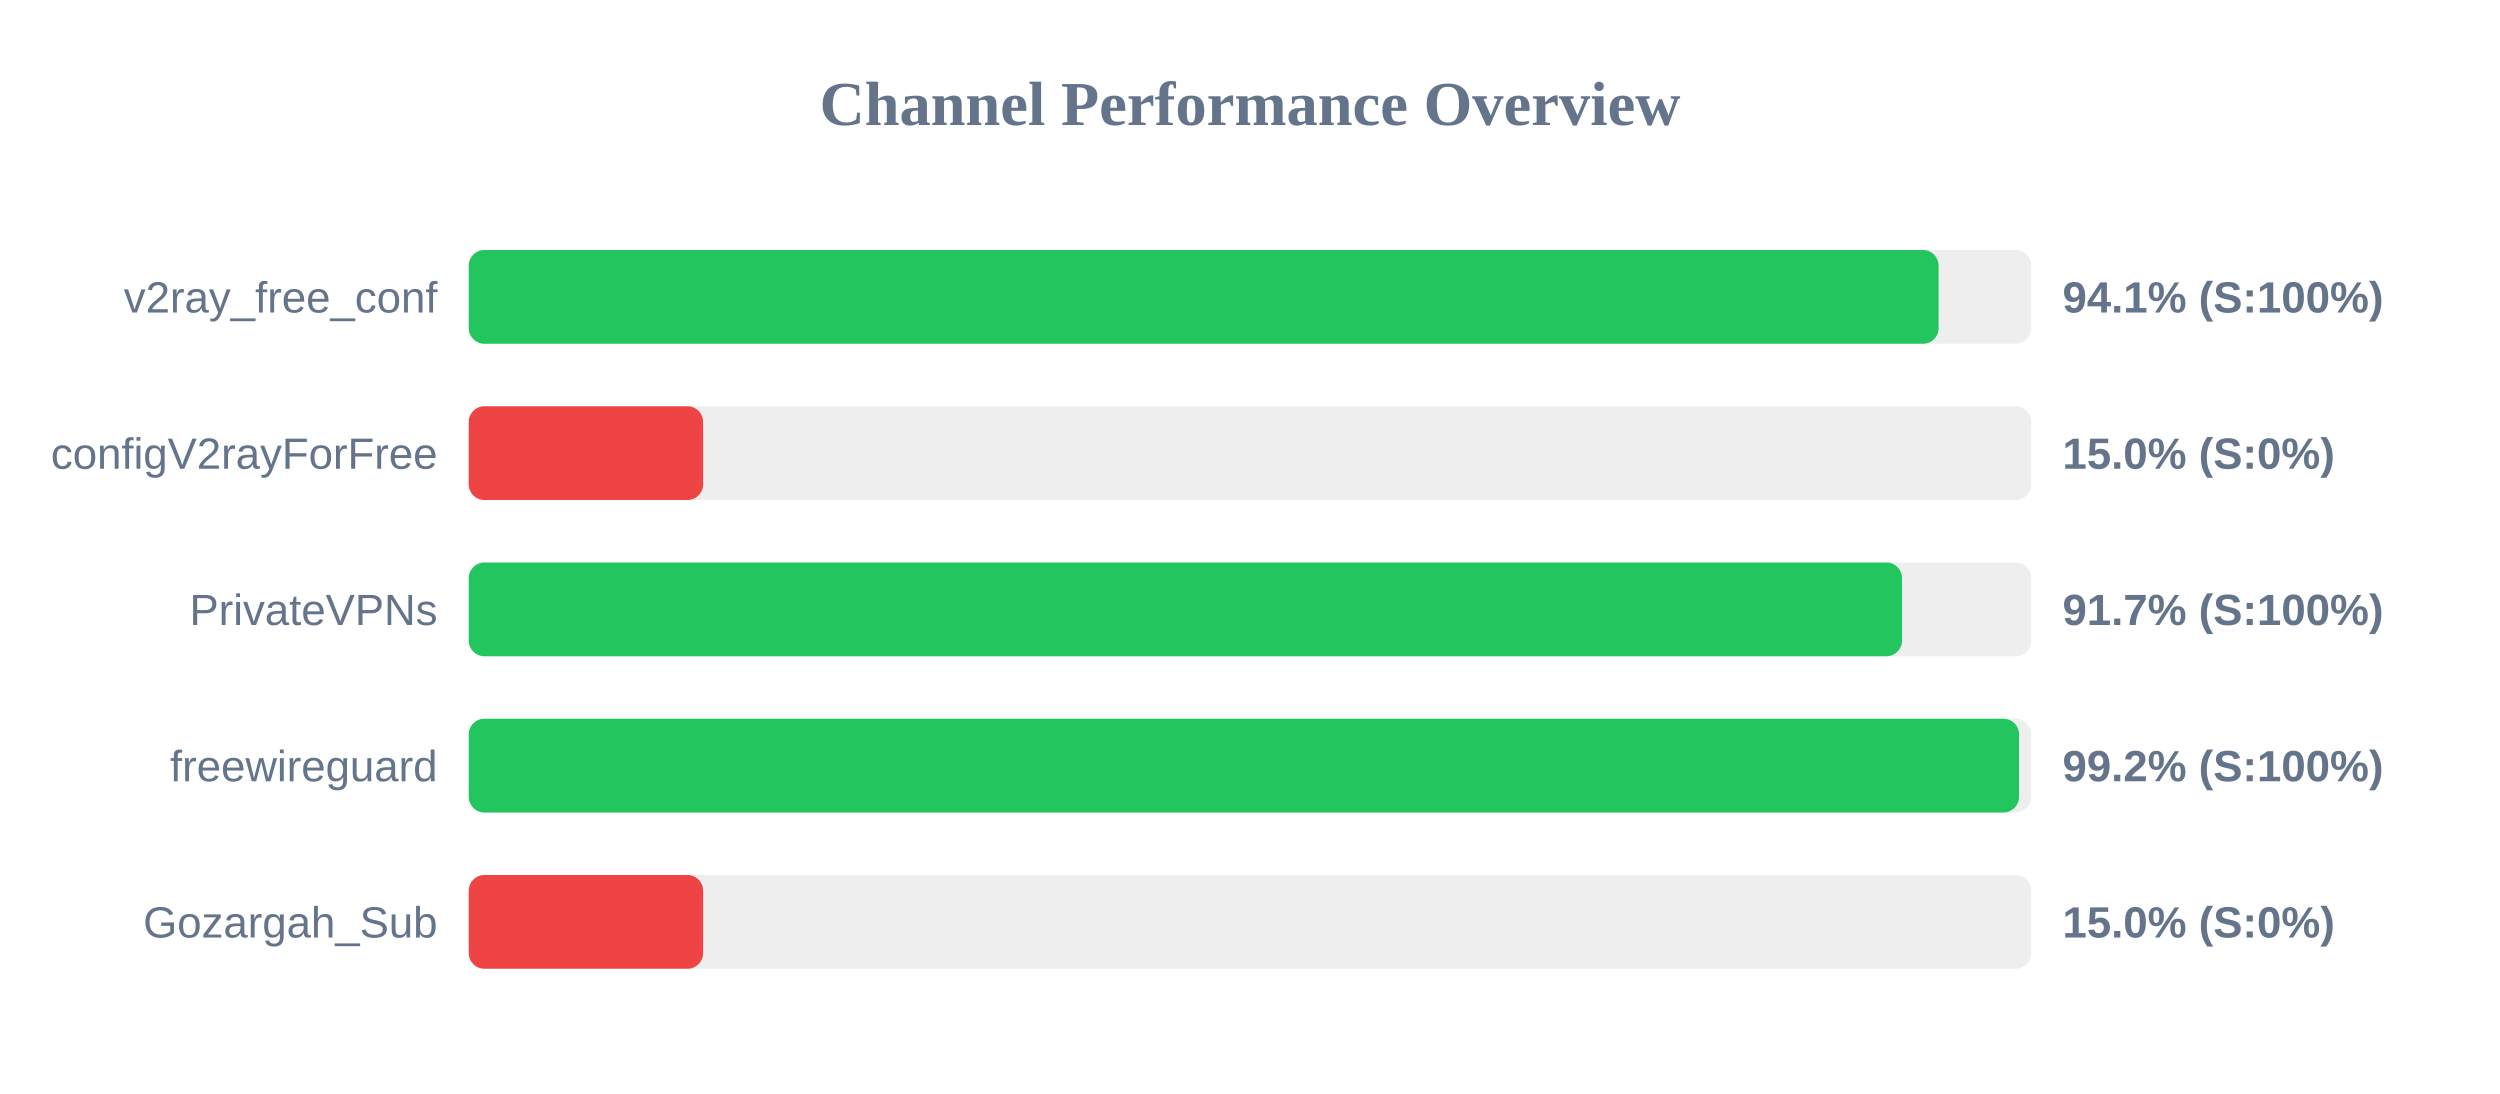
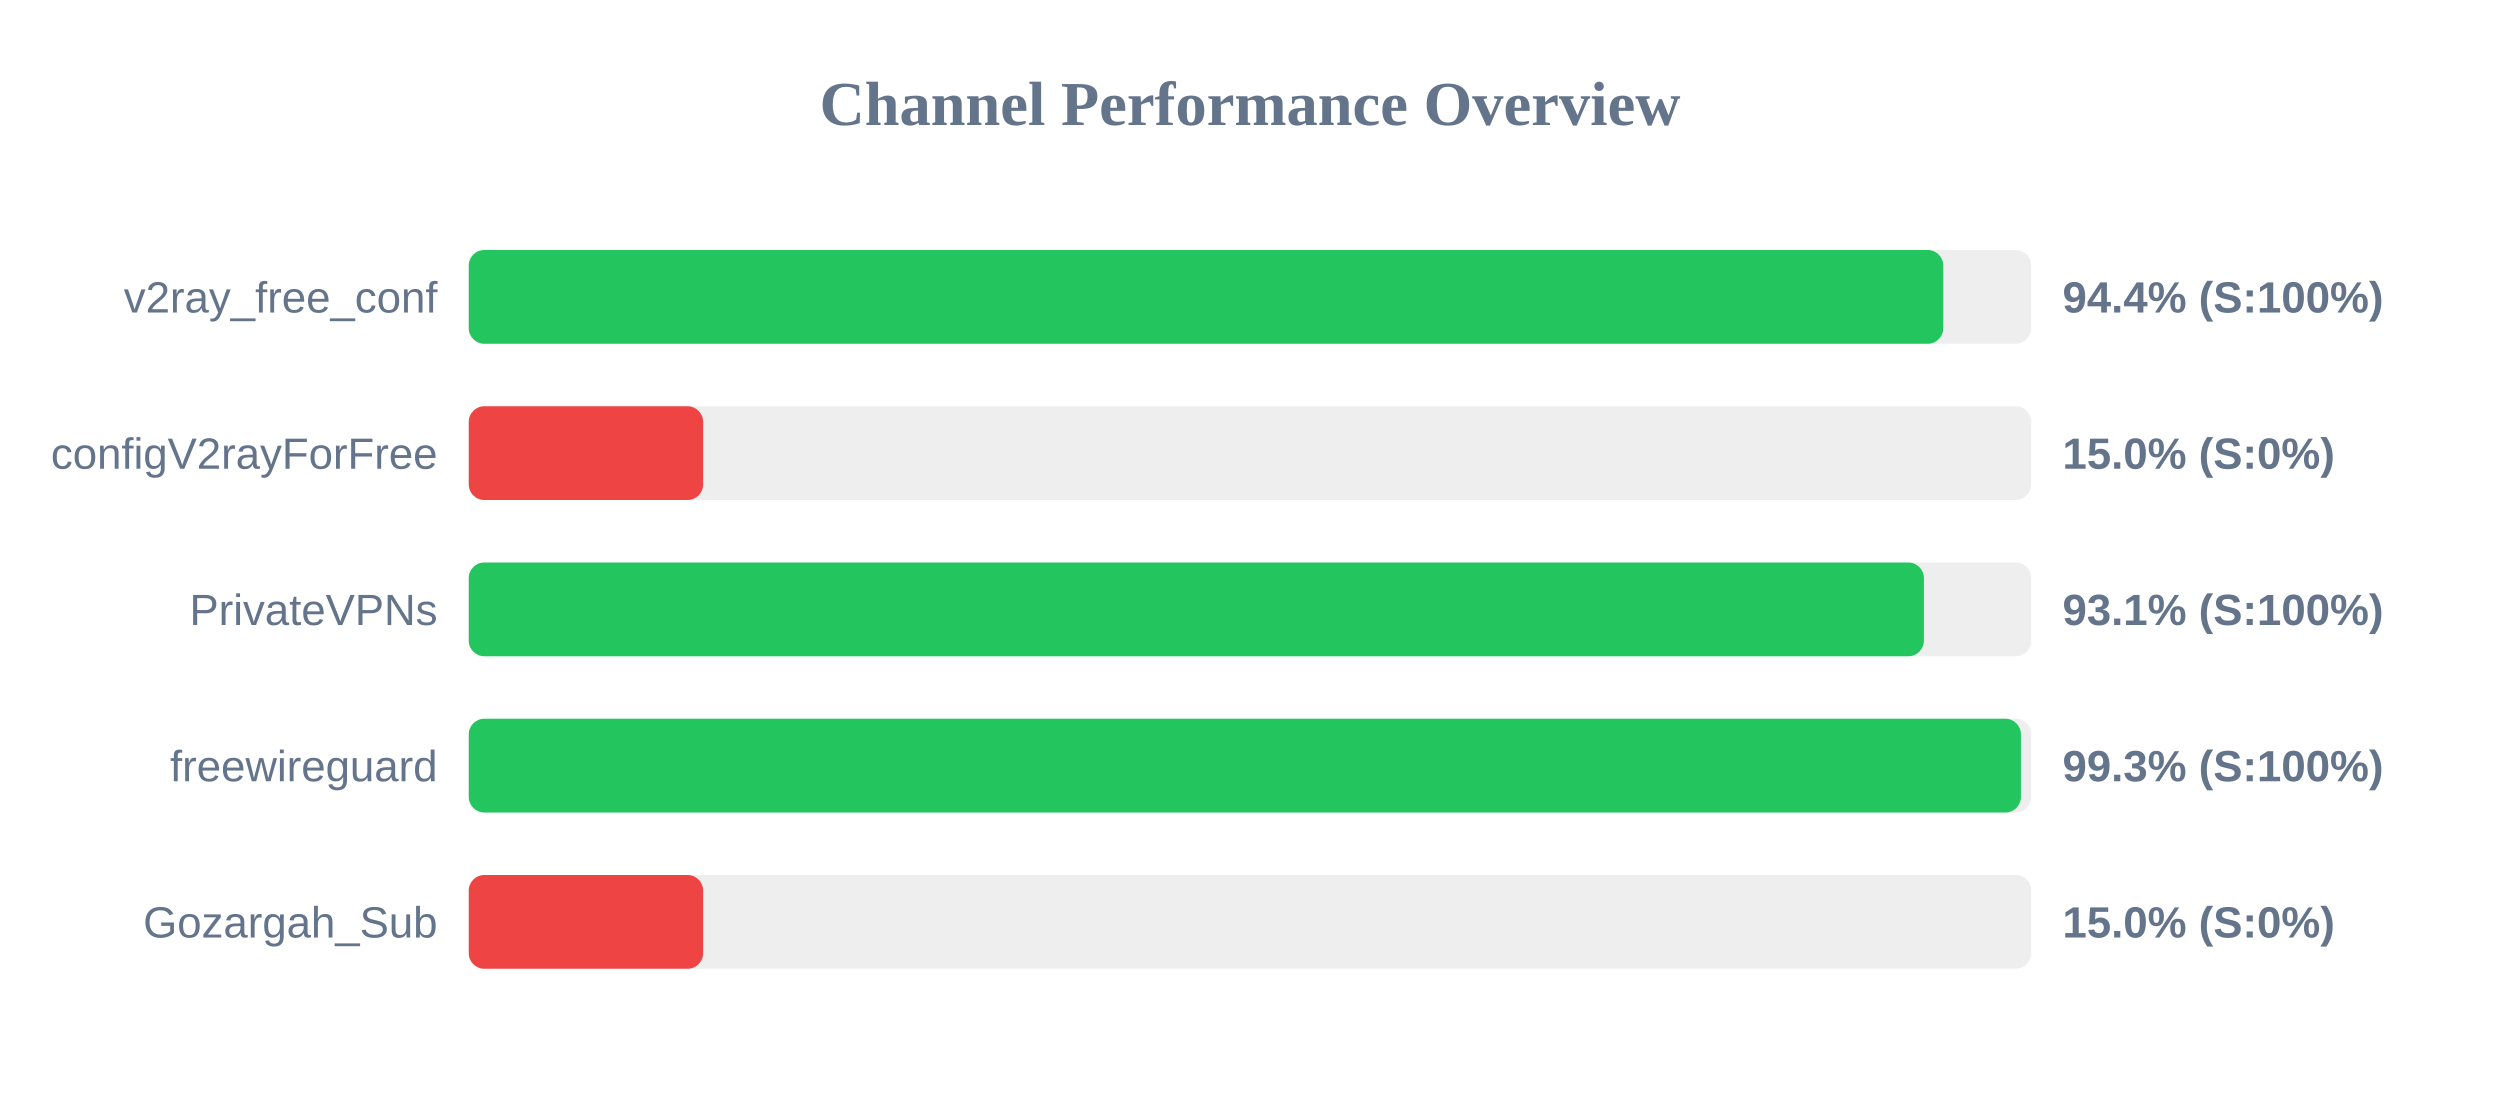
<svg xmlns="http://www.w3.org/2000/svg" width="800" height="350" version="1.1">
  <style>
        .row { font: 14px Arial; fill: #64748b; }
        .score { font: bold 14px Arial; fill: #64748b; }
    </style>
  <text x="400" y="40" text-anchor="middle" font-size="20px" font-weight="bold" fill="#64748b">Channel Performance Overview</text>
  <rect x="150" y="80" width="500" height="30" fill="#eee" rx="5" />
-   <rect x="150" y="80" width="470.35" height="30" fill="#22c55e" rx="5" />
+   <rect x="150" y="80" width="471.85" height="30" fill="#22c55e" rx="5" />
  <text x="140" y="100" text-anchor="end" class="row">v2ray_free_conf</text>
-   <text x="660" y="100" text-anchor="start" class="score">94.1% (S:100%)</text>
+   <text x="660" y="100" text-anchor="start" class="score">94.4% (S:100%)</text>
  <rect x="150" y="130" width="500" height="30" fill="#eee" rx="5" />
  <rect x="150" y="130" width="75.0" height="30" fill="#ef4444" rx="5" />
  <text x="140" y="150" text-anchor="end" class="row">configV2rayForFree</text>
  <text x="660" y="150" text-anchor="start" class="score">15.0% (S:0%)</text>
  <rect x="150" y="180" width="500" height="30" fill="#eee" rx="5" />
-   <rect x="150" y="180" width="458.65" height="30" fill="#22c55e" rx="5" />
+   <rect x="150" y="180" width="465.65" height="30" fill="#22c55e" rx="5" />
  <text x="140" y="200" text-anchor="end" class="row">PrivateVPNs</text>
-   <text x="660" y="200" text-anchor="start" class="score">91.7% (S:100%)</text>
+   <text x="660" y="200" text-anchor="start" class="score">93.1% (S:100%)</text>
  <rect x="150" y="230" width="500" height="30" fill="#eee" rx="5" />
-   <rect x="150" y="230" width="496.1" height="30" fill="#22c55e" rx="5" />
+   <rect x="150" y="230" width="496.7" height="30" fill="#22c55e" rx="5" />
  <text x="140" y="250" text-anchor="end" class="row">freewireguard</text>
-   <text x="660" y="250" text-anchor="start" class="score">99.2% (S:100%)</text>
+   <text x="660" y="250" text-anchor="start" class="score">99.3% (S:100%)</text>
  <rect x="150" y="280" width="500" height="30" fill="#eee" rx="5" />
  <rect x="150" y="280" width="75.0" height="30" fill="#ef4444" rx="5" />
  <text x="140" y="300" text-anchor="end" class="row">Gozargah_Sub</text>
  <text x="660" y="300" text-anchor="start" class="score">15.0% (S:0%)</text>
</svg>
